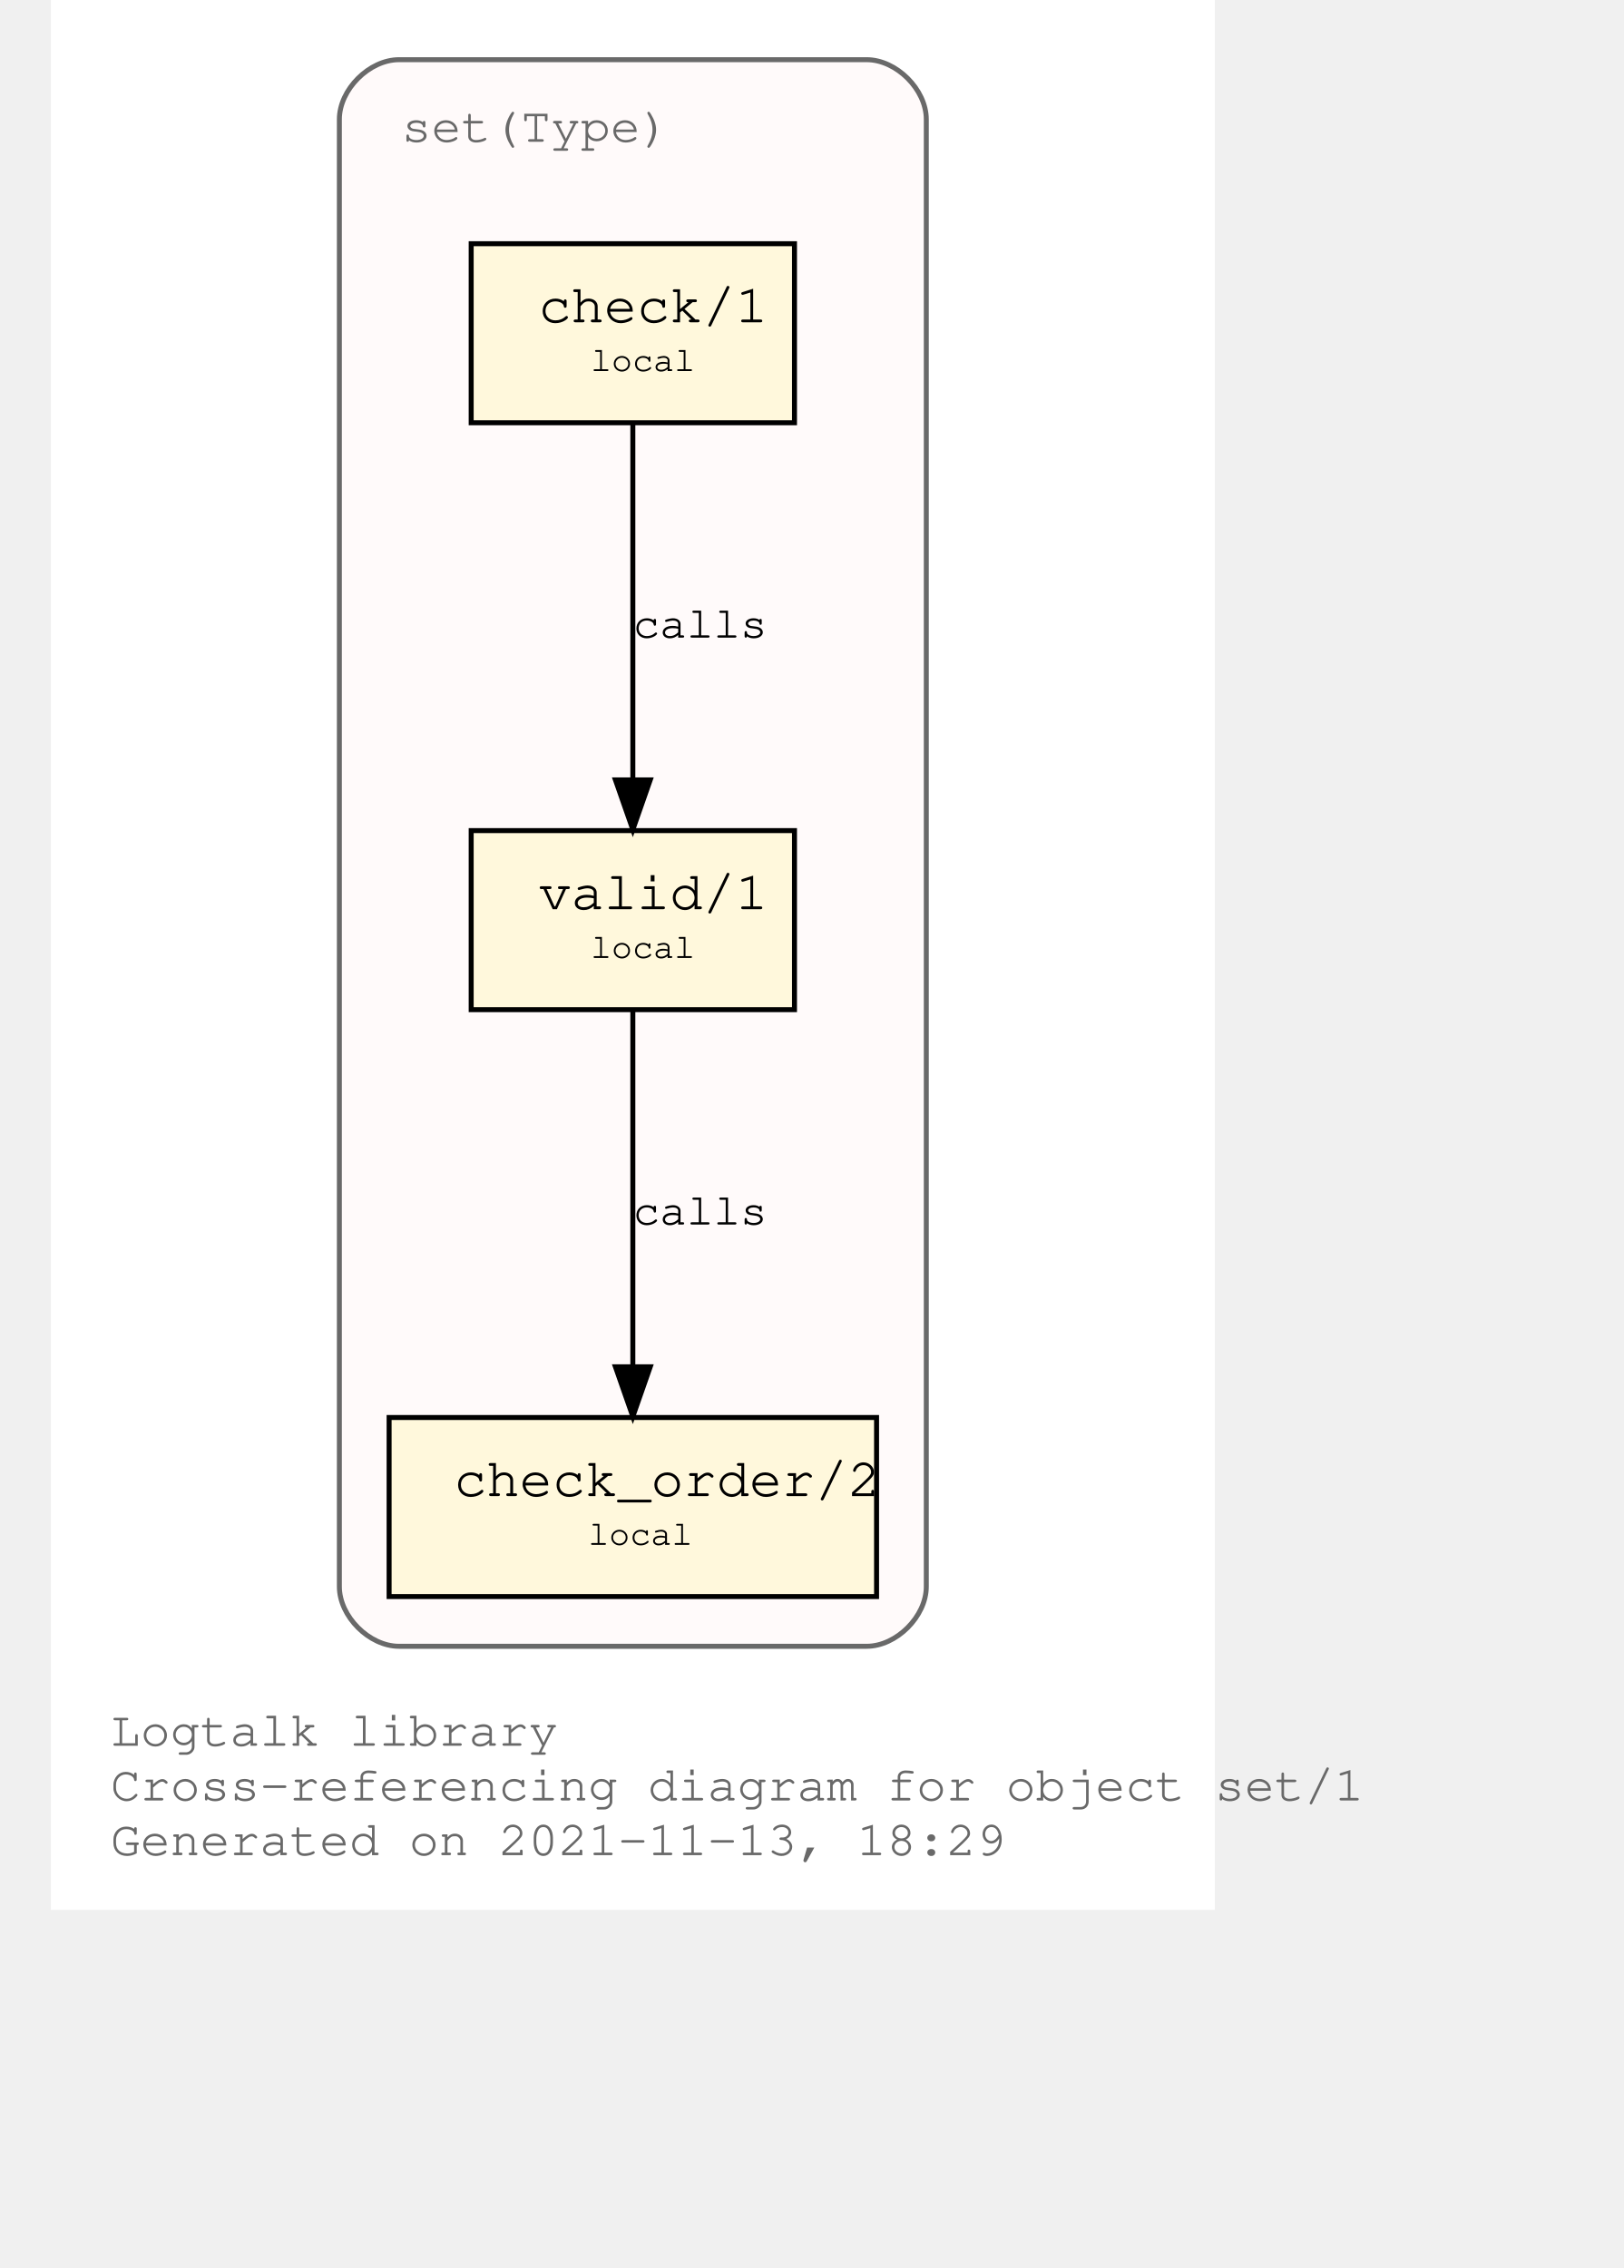
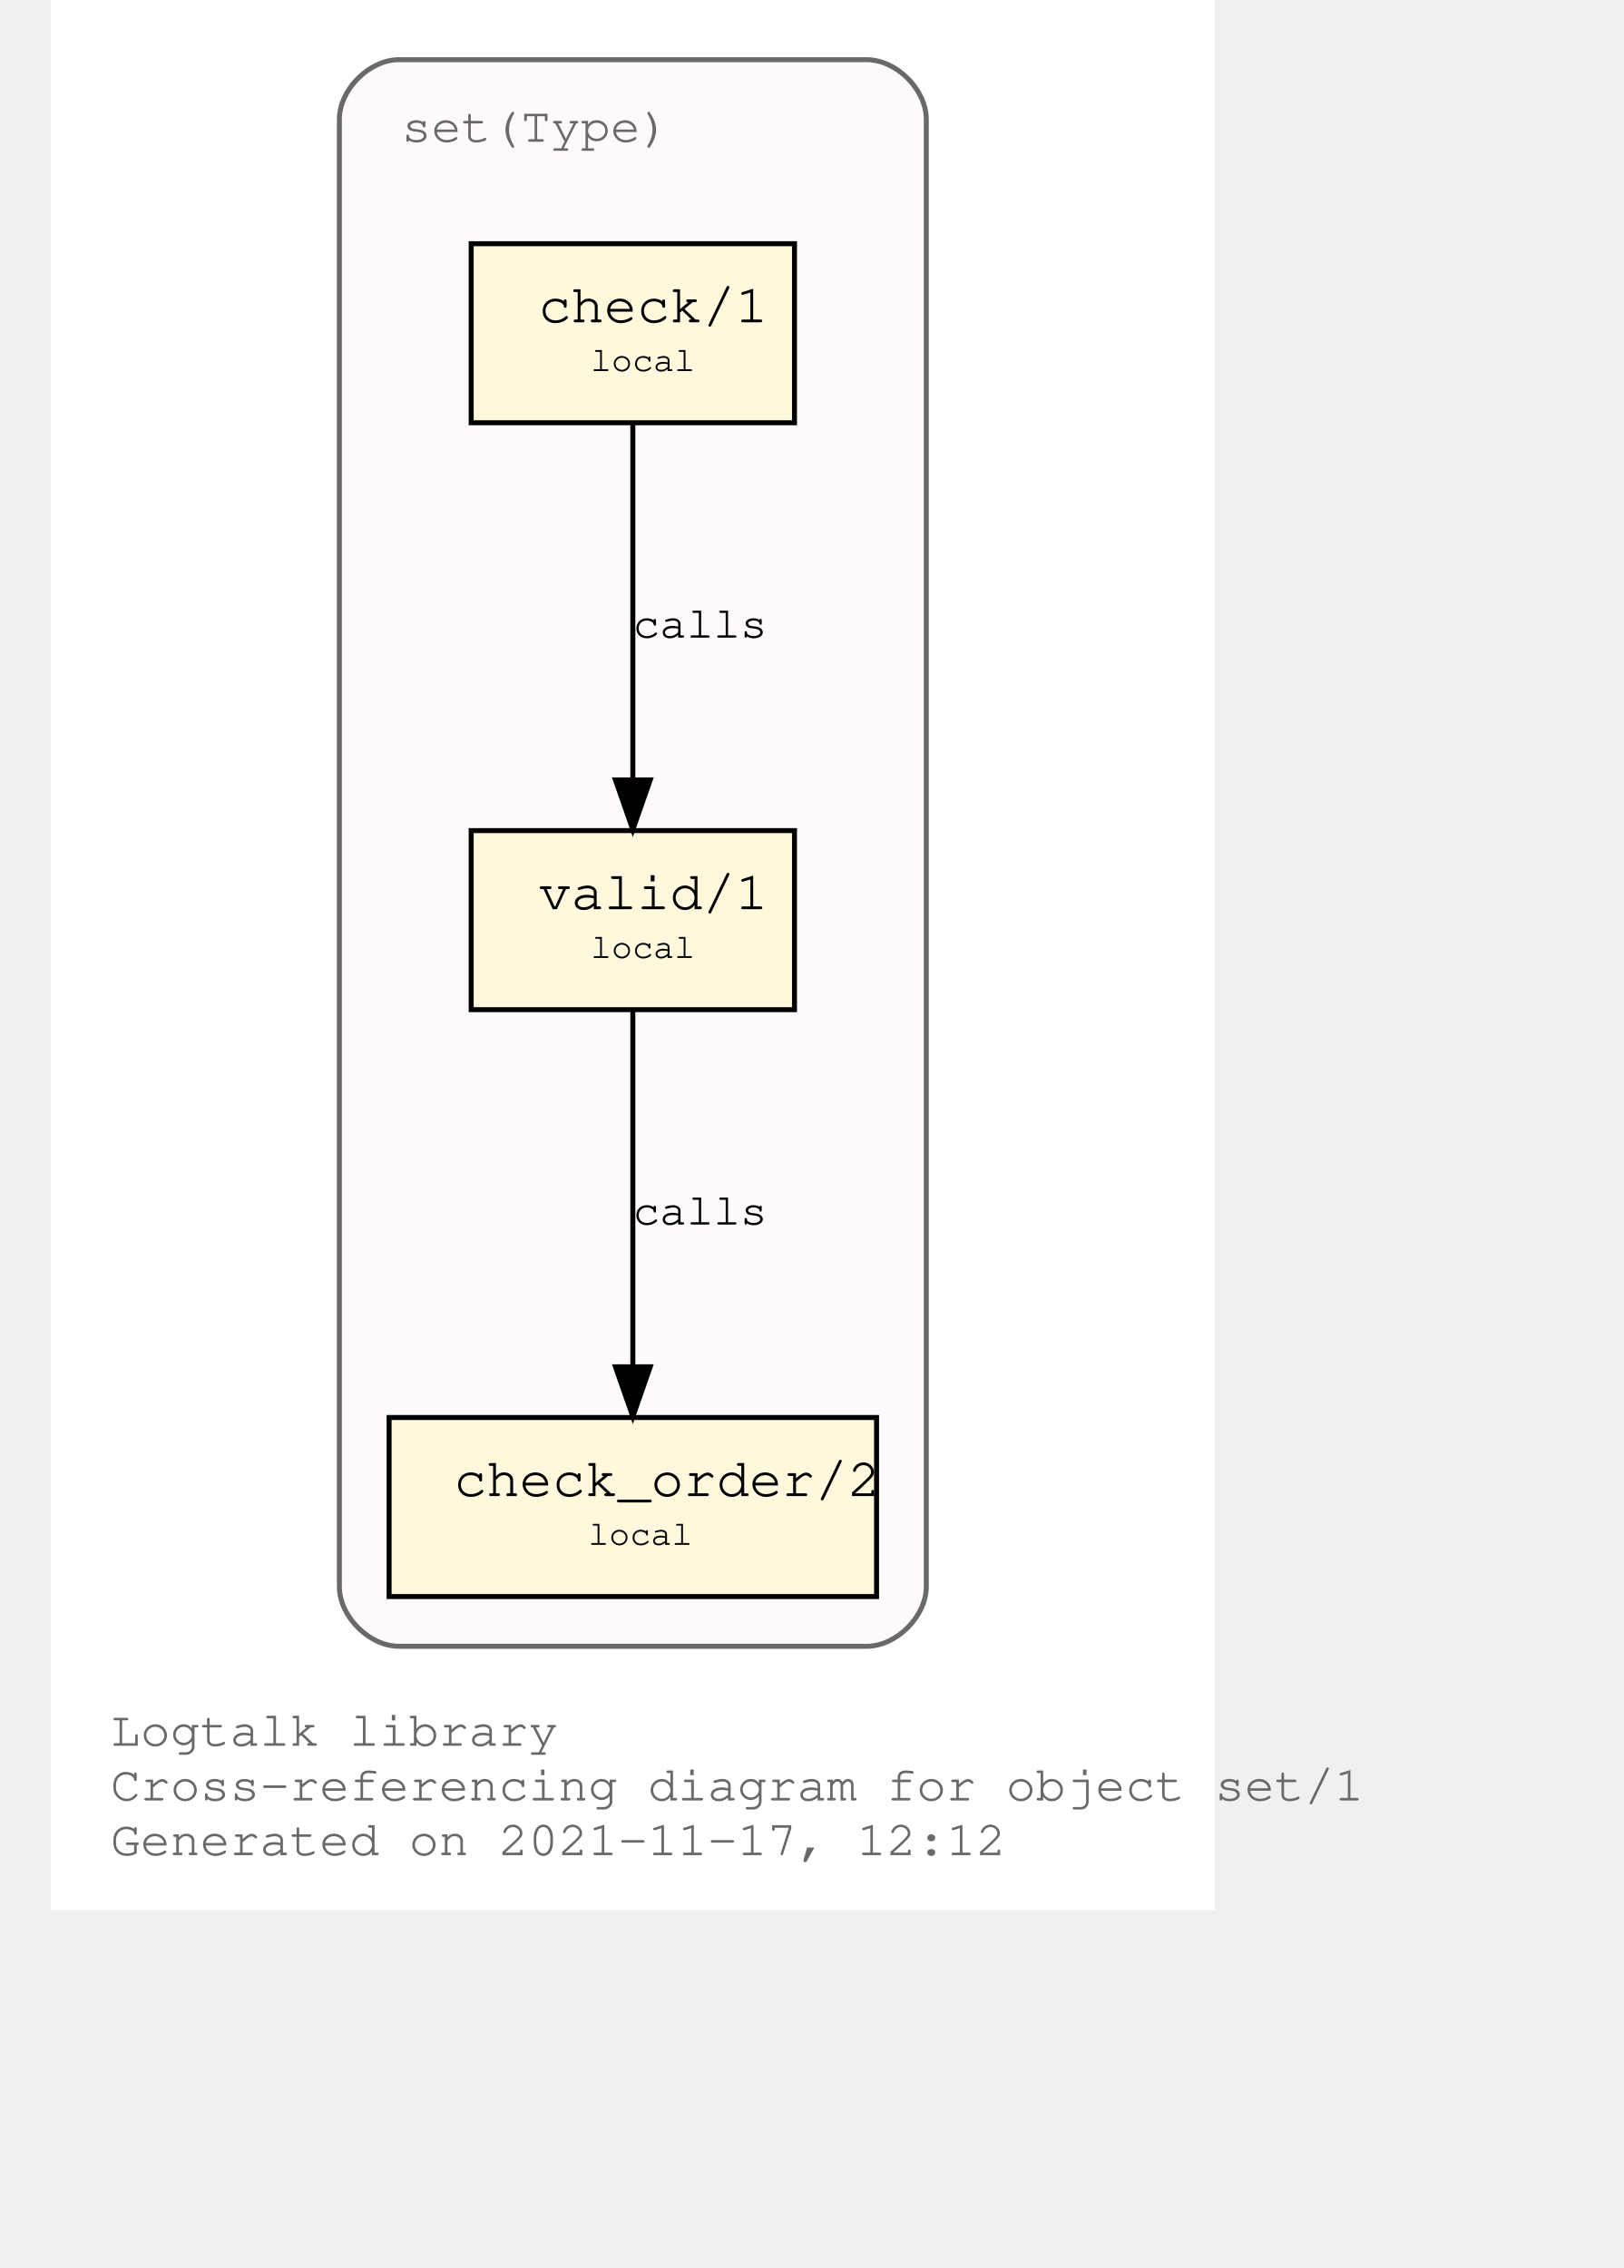
<svg xmlns="http://www.w3.org/2000/svg" xmlns:xlink="http://www.w3.org/1999/xlink" width="378pt" height="528pt" viewBox="72.00 72.00 306.00 456.00">
  <g id="graph0" class="graph" transform="scale(1 1) rotate(0) translate(76 452)">
    <polygon fill="white" stroke="transparent" points="-4,4 -4,-380 230,-380 230,4 -4,4" />
    <text text-anchor="start" x="8" y="-29" font-family="Courier,monospace" font-size="10.00" fill="dimgray">Logtalk library</text>
    <text text-anchor="start" x="8" y="-18" font-family="Courier,monospace" font-size="10.00" fill="dimgray">Cross-referencing diagram for object set/1</text>
-     <text text-anchor="start" x="8" y="-7" font-family="Courier,monospace" font-size="10.00" fill="dimgray">Generated on 2021-11-13, 18:29</text>
+     <text text-anchor="start" x="8" y="-7" font-family="Courier,monospace" font-size="10.00" fill="dimgray">Generated on 2021-11-17, 12:12</text>
    <g id="clust1" class="cluster">
      <g id="a_clust1">
        <a xlink:title="set(Type)">
          <path fill="snow" stroke="dimgray" d="M66,-49C66,-49 160,-49 160,-49 166,-49 172,-55 172,-61 172,-61 172,-356 172,-356 172,-362 166,-368 160,-368 160,-368 66,-368 66,-368 60,-368 54,-362 54,-356 54,-356 54,-61 54,-61 54,-55 60,-49 66,-49" />
          <g id="a_clust1_0">
-             <a xlink:href="https://github.com/LogtalkDotOrg/logtalk3/tree/9faf5dbd41dcda13eefe9bff6f1dfa22e6d84b6c/library/sets/set1.lgt" xlink:title="https://github.com/LogtalkDotOrg/logtalk3/tree/9faf5dbd41dcda13eefe9bff6f1dfa22e6d84b6c/library/sets/set1.lgt">
+             <a xlink:href="https://github.com/LogtalkDotOrg/logtalk3/tree/071a8ea54f71195e9aec1568b51726f3a39ac6b5/library/sets/set1.lgt" xlink:title="https://github.com/LogtalkDotOrg/logtalk3/tree/071a8ea54f71195e9aec1568b51726f3a39ac6b5/library/sets/set1.lgt">
              <text text-anchor="start" x="66.5" y="-351.5" font-family="Courier,monospace" font-size="10.00" fill="dimgray">set(Type)</text>
            </a>
          </g>
        </a>
      </g>
    </g>
    <g id="node1" class="node">
      <g id="a_node1">
-         <a xlink:href="https://github.com/LogtalkDotOrg/logtalk3/tree/9faf5dbd41dcda13eefe9bff6f1dfa22e6d84b6c/library/sets/set1.lgt#L33" xlink:title="https://github.com/LogtalkDotOrg/logtalk3/tree/9faf5dbd41dcda13eefe9bff6f1dfa22e6d84b6c/library/sets/set1.lgt#L33">
+         <a xlink:href="https://github.com/LogtalkDotOrg/logtalk3/tree/071a8ea54f71195e9aec1568b51726f3a39ac6b5/library/sets/set1.lgt#L33" xlink:title="https://github.com/LogtalkDotOrg/logtalk3/tree/071a8ea54f71195e9aec1568b51726f3a39ac6b5/library/sets/set1.lgt#L33">
          <polygon fill="cornsilk" stroke="black" points="145.5,-213 80.5,-213 80.5,-177 145.5,-177 145.5,-213" />
          <text text-anchor="start" x="89" y="-197.8" font-family="Courier,monospace" font-size="9.00"> </text>
          <text text-anchor="start" x="94" y="-197.2" font-family="Courier,monospace" font-size="11.00">valid/1</text>
          <text text-anchor="start" x="133" y="-197.8" font-family="Courier,monospace" font-size="9.00"> </text>
          <text text-anchor="start" x="89" y="-186.8" font-family="Courier,monospace" font-size="9.00"> </text>
          <text text-anchor="start" x="104.5" y="-187.4" font-family="Courier,monospace" font-size="7.00">local</text>
          <text text-anchor="start" x="133" y="-186.8" font-family="Courier,monospace" font-size="9.00"> </text>
        </a>
      </g>
    </g>
    <g id="node2" class="node">
      <g id="a_node2">
-         <a xlink:href="https://github.com/LogtalkDotOrg/logtalk3/tree/9faf5dbd41dcda13eefe9bff6f1dfa22e6d84b6c/library/sets/set1.lgt#L42" xlink:title="https://github.com/LogtalkDotOrg/logtalk3/tree/9faf5dbd41dcda13eefe9bff6f1dfa22e6d84b6c/library/sets/set1.lgt#L42">
+         <a xlink:href="https://github.com/LogtalkDotOrg/logtalk3/tree/071a8ea54f71195e9aec1568b51726f3a39ac6b5/library/sets/set1.lgt#L42" xlink:title="https://github.com/LogtalkDotOrg/logtalk3/tree/071a8ea54f71195e9aec1568b51726f3a39ac6b5/library/sets/set1.lgt#L42">
          <polygon fill="cornsilk" stroke="black" points="162,-95 64,-95 64,-59 162,-59 162,-95" />
          <text text-anchor="start" x="72" y="-79.8" font-family="Courier,monospace" font-size="9.00"> </text>
          <text text-anchor="start" x="77" y="-79.2" font-family="Courier,monospace" font-size="11.00">check_order/2</text>
          <text text-anchor="start" x="149" y="-79.8" font-family="Courier,monospace" font-size="9.00"> </text>
          <text text-anchor="start" x="72" y="-68.8" font-family="Courier,monospace" font-size="9.00"> </text>
          <text text-anchor="start" x="104" y="-69.4" font-family="Courier,monospace" font-size="7.00">local</text>
          <text text-anchor="start" x="149" y="-68.8" font-family="Courier,monospace" font-size="9.00"> </text>
        </a>
      </g>
    </g>
    <g id="edge1" class="edge">
      <g id="a_edge1">
-         <a xlink:href="https://github.com/LogtalkDotOrg/logtalk3/tree/9faf5dbd41dcda13eefe9bff6f1dfa22e6d84b6c/library/sets/set1.lgt#L39" xlink:title="calls">
+         <a xlink:href="https://github.com/LogtalkDotOrg/logtalk3/tree/071a8ea54f71195e9aec1568b51726f3a39ac6b5/library/sets/set1.lgt#L39" xlink:title="calls">
          <path fill="none" stroke="black" d="M113,-176.88C113,-158.04 113,-127.47 113,-105.3" />
          <polygon fill="black" stroke="black" points="116.5,-105.19 113,-95.19 109.5,-105.19 116.5,-105.19" />
        </a>
      </g>
      <g id="a_edge1-label">
-         <a xlink:href="https://github.com/LogtalkDotOrg/logtalk3/tree/9faf5dbd41dcda13eefe9bff6f1dfa22e6d84b6c/library/sets/set1.lgt#L39" xlink:title="https://github.com/LogtalkDotOrg/logtalk3/tree/9faf5dbd41dcda13eefe9bff6f1dfa22e6d84b6c/library/sets/set1.lgt#L39">
+         <a xlink:href="https://github.com/LogtalkDotOrg/logtalk3/tree/071a8ea54f71195e9aec1568b51726f3a39ac6b5/library/sets/set1.lgt#L39" xlink:title="https://github.com/LogtalkDotOrg/logtalk3/tree/071a8ea54f71195e9aec1568b51726f3a39ac6b5/library/sets/set1.lgt#L39">
          <text text-anchor="start" x="113" y="-133.8" font-family="Courier,monospace" font-size="9.00">calls</text>
        </a>
      </g>
    </g>
    <g id="node3" class="node">
      <g id="a_node3">
-         <a xlink:href="https://github.com/LogtalkDotOrg/logtalk3/tree/9faf5dbd41dcda13eefe9bff6f1dfa22e6d84b6c/library/sets/set1.lgt#L55" xlink:title="https://github.com/LogtalkDotOrg/logtalk3/tree/9faf5dbd41dcda13eefe9bff6f1dfa22e6d84b6c/library/sets/set1.lgt#L55">
+         <a xlink:href="https://github.com/LogtalkDotOrg/logtalk3/tree/071a8ea54f71195e9aec1568b51726f3a39ac6b5/library/sets/set1.lgt#L55" xlink:title="https://github.com/LogtalkDotOrg/logtalk3/tree/071a8ea54f71195e9aec1568b51726f3a39ac6b5/library/sets/set1.lgt#L55">
          <polygon fill="cornsilk" stroke="black" points="145.5,-331 80.5,-331 80.5,-295 145.5,-295 145.5,-331" />
          <text text-anchor="start" x="89" y="-315.8" font-family="Courier,monospace" font-size="9.00"> </text>
          <text text-anchor="start" x="94" y="-315.2" font-family="Courier,monospace" font-size="11.00">check/1</text>
          <text text-anchor="start" x="133" y="-315.8" font-family="Courier,monospace" font-size="9.00"> </text>
          <text text-anchor="start" x="89" y="-304.8" font-family="Courier,monospace" font-size="9.00"> </text>
          <text text-anchor="start" x="104.5" y="-305.4" font-family="Courier,monospace" font-size="7.00">local</text>
          <text text-anchor="start" x="133" y="-304.8" font-family="Courier,monospace" font-size="9.00"> </text>
        </a>
      </g>
    </g>
    <g id="edge2" class="edge">
      <g id="a_edge2">
-         <a xlink:href="https://github.com/LogtalkDotOrg/logtalk3/tree/9faf5dbd41dcda13eefe9bff6f1dfa22e6d84b6c/library/sets/set1.lgt#L55" xlink:title="calls">
+         <a xlink:href="https://github.com/LogtalkDotOrg/logtalk3/tree/071a8ea54f71195e9aec1568b51726f3a39ac6b5/library/sets/set1.lgt#L55" xlink:title="calls">
          <path fill="none" stroke="black" d="M113,-294.88C113,-276.04 113,-245.47 113,-223.3" />
          <polygon fill="black" stroke="black" points="116.5,-223.19 113,-213.19 109.5,-223.19 116.5,-223.19" />
        </a>
      </g>
      <g id="a_edge2-label">
-         <a xlink:href="https://github.com/LogtalkDotOrg/logtalk3/tree/9faf5dbd41dcda13eefe9bff6f1dfa22e6d84b6c/library/sets/set1.lgt#L55" xlink:title="https://github.com/LogtalkDotOrg/logtalk3/tree/9faf5dbd41dcda13eefe9bff6f1dfa22e6d84b6c/library/sets/set1.lgt#L55">
+         <a xlink:href="https://github.com/LogtalkDotOrg/logtalk3/tree/071a8ea54f71195e9aec1568b51726f3a39ac6b5/library/sets/set1.lgt#L55" xlink:title="https://github.com/LogtalkDotOrg/logtalk3/tree/071a8ea54f71195e9aec1568b51726f3a39ac6b5/library/sets/set1.lgt#L55">
          <text text-anchor="start" x="113" y="-251.8" font-family="Courier,monospace" font-size="9.00">calls</text>
        </a>
      </g>
    </g>
  </g>
</svg>
